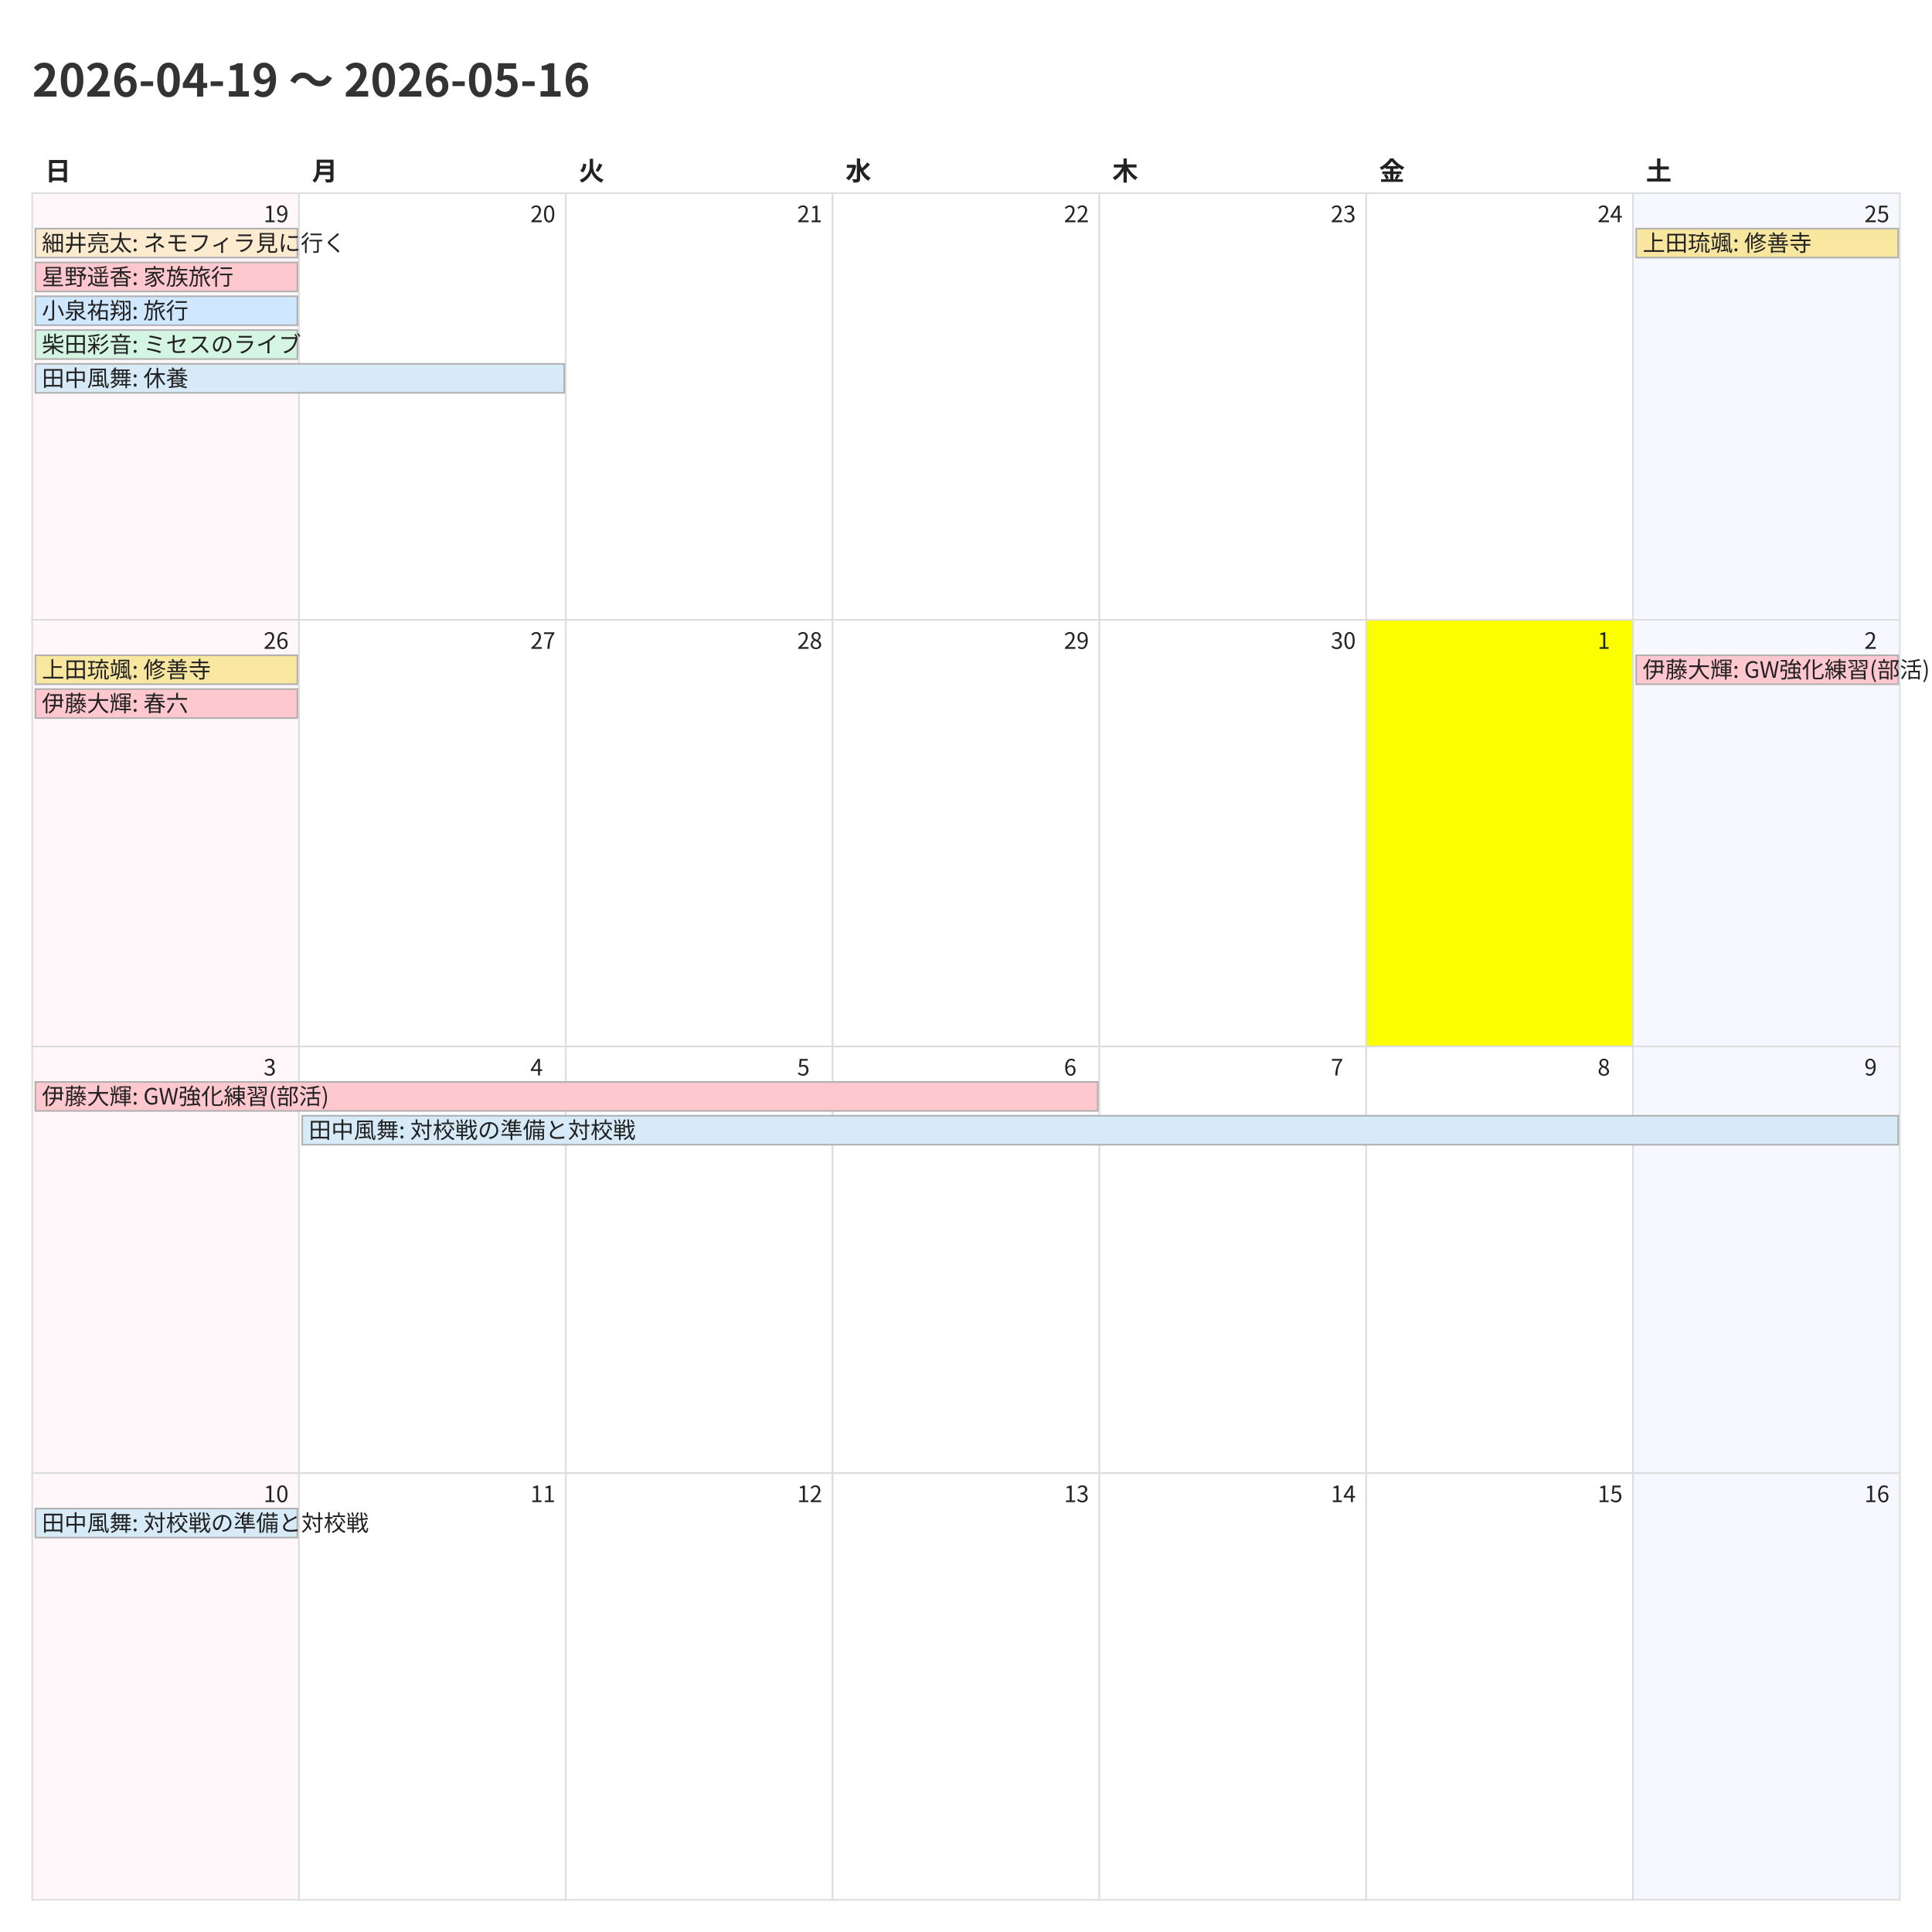
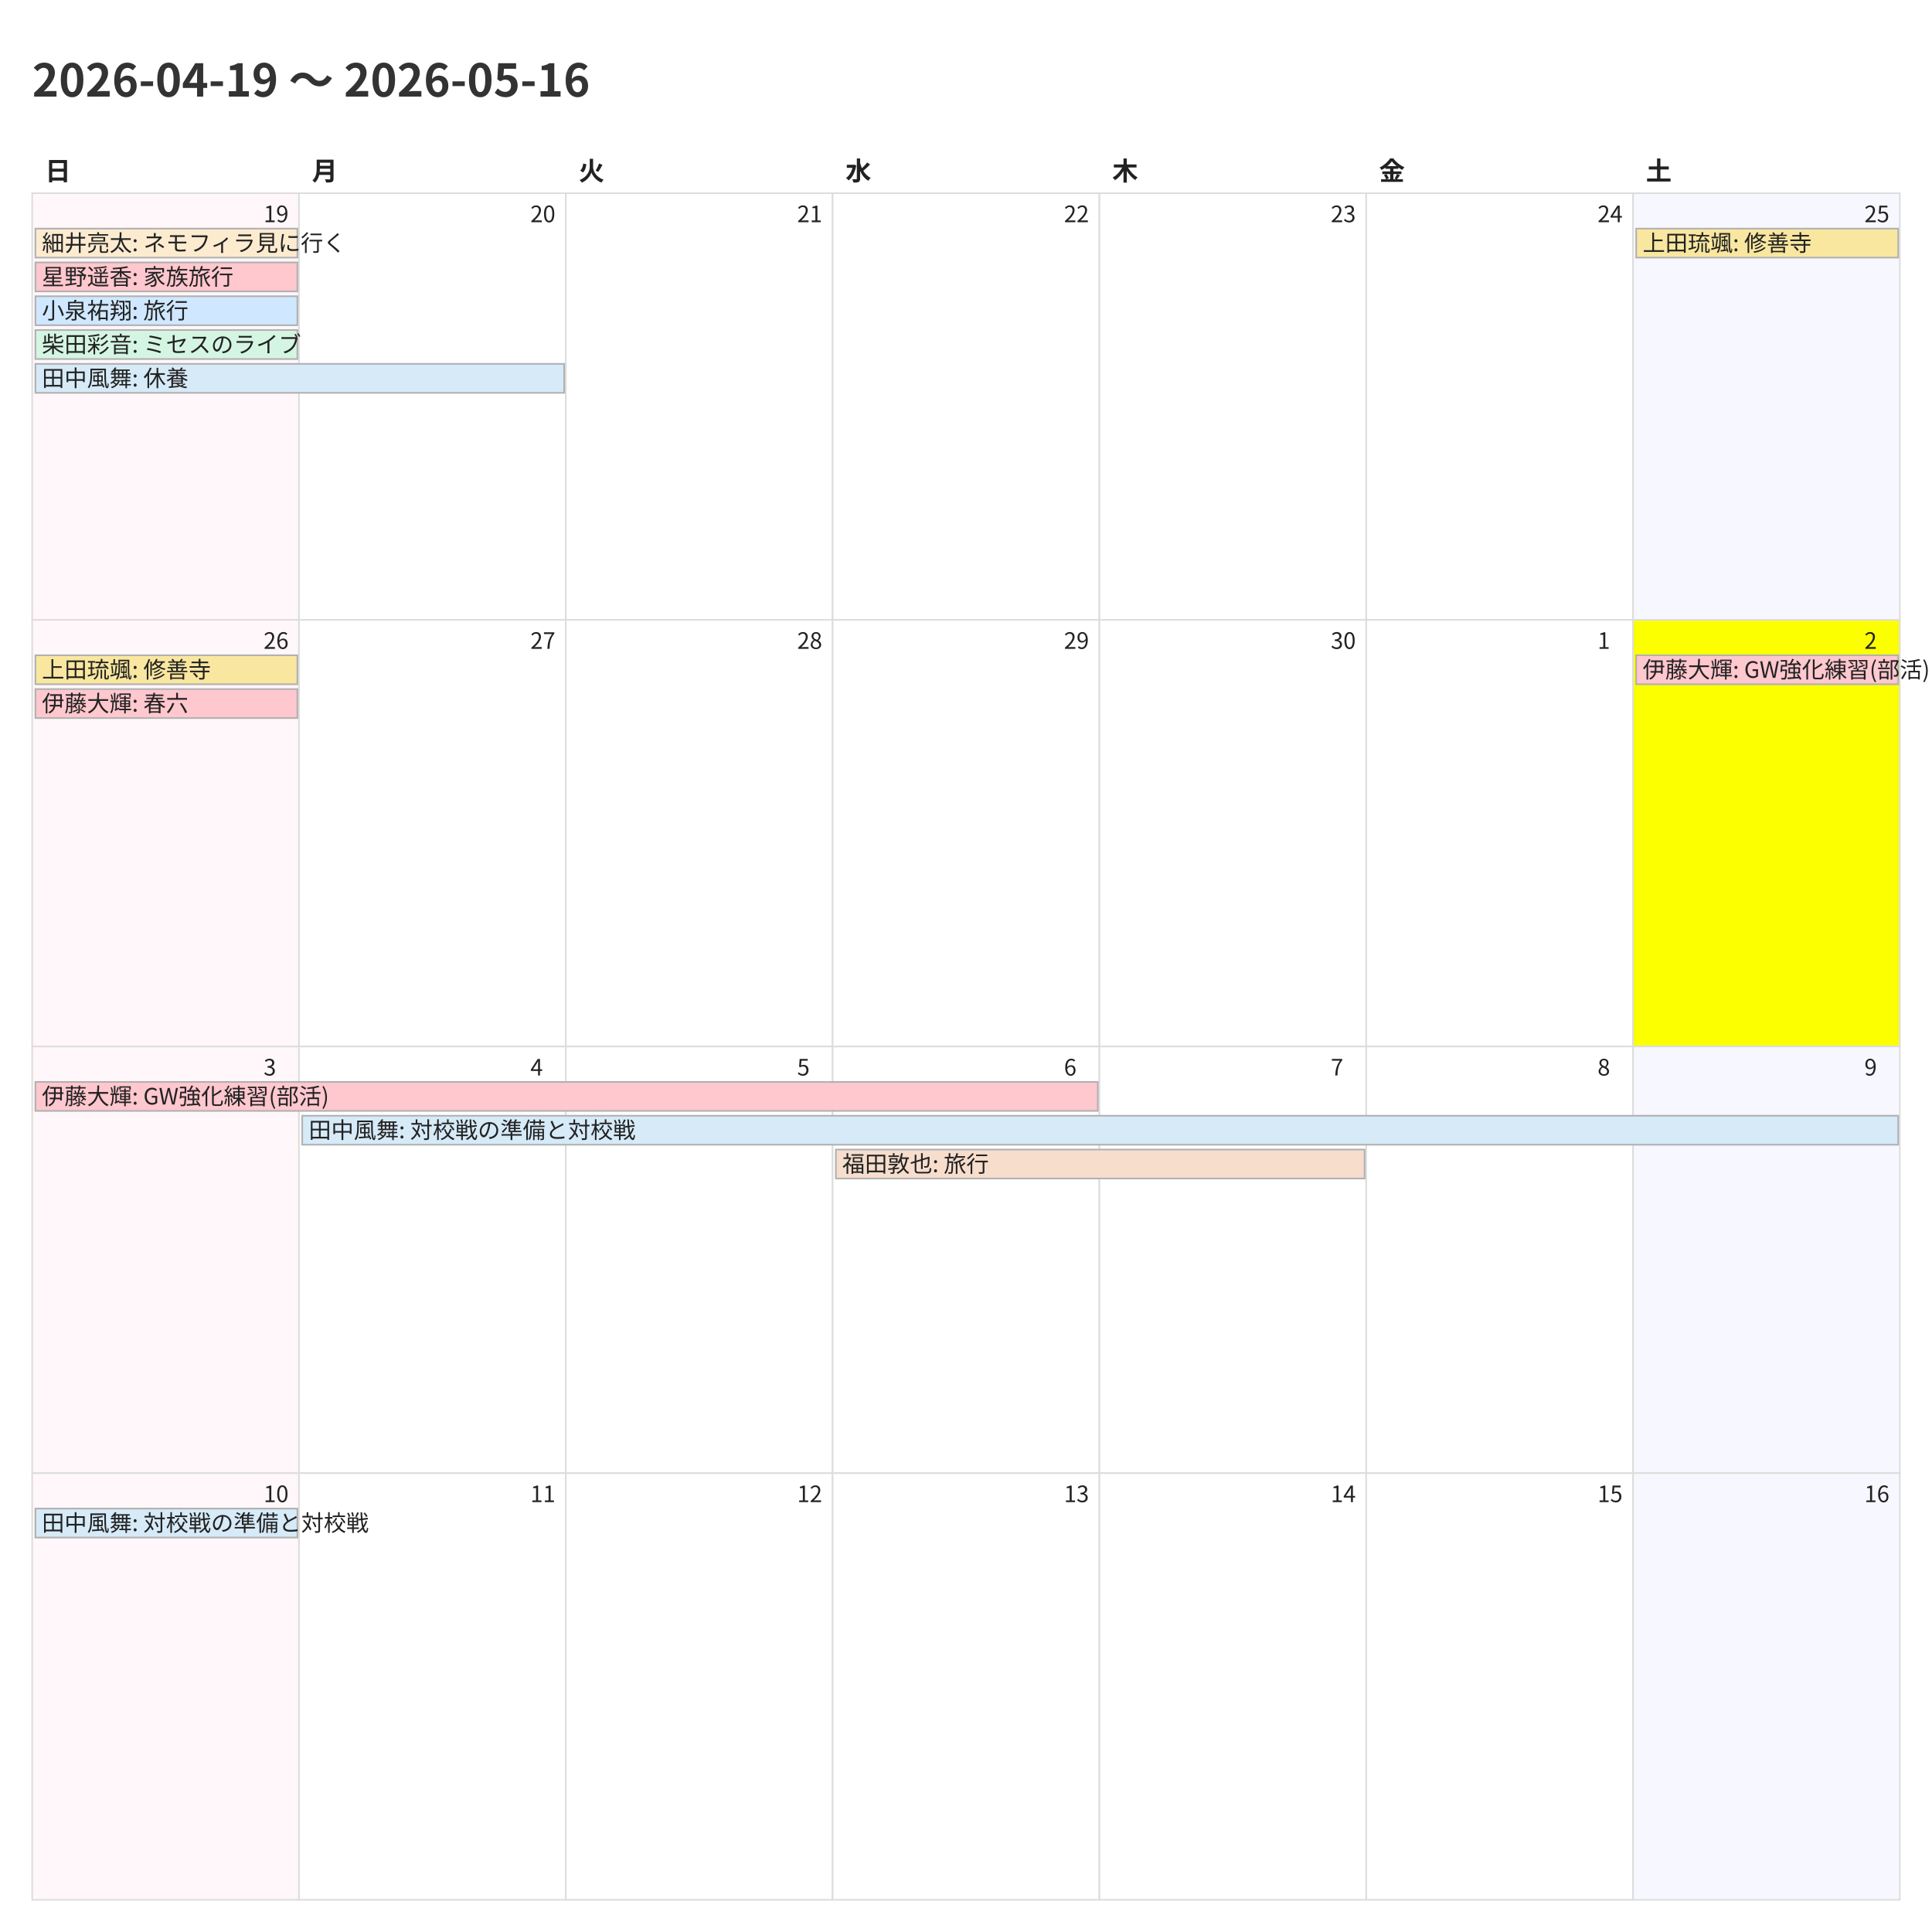
<svg xmlns="http://www.w3.org/2000/svg" width="1200" height="1200">
  <style>
    @charset "UTF-8";
    .title {
      font-family: "Noto Sans CJK JP","Noto Sans JP","IPAexGothic",
                   "Yu Gothic","Hiragino Kaku Gothic ProN",sans-serif;
      font-size: 28px; font-weight: 700; fill: #333;
    }
    .weekday, .day-number, .event {
      font-family: "Noto Sans CJK JP","Noto Sans JP","IPAexGothic",
                   "Yu Gothic","Hiragino Kaku Gothic ProN",sans-serif;
      fill: #222;
    }
    .weekday { font-size: 16px; font-weight: 600; }
    .day-number { font-size: 14px; }
    .event { font-size: 14px; }
    .cell { fill: #fff; stroke: #ddd; }
  </style>
  <rect x="0" y="0" width="1200" height="1200" fill="#fff" />
  <text class="title" x="20" y="60">2026-04-19 〜 2026-05-16</text>
  <text class="weekday" x="28.0" y="112">日</text>
  <text class="weekday" x="193.714" y="112">月</text>
  <text class="weekday" x="359.429" y="112">火</text>
  <text class="weekday" x="525.143" y="112">水</text>
  <text class="weekday" x="690.857" y="112">木</text>
  <text class="weekday" x="856.571" y="112">金</text>
  <text class="weekday" x="1022.286" y="112">土</text>
  <rect x="20.0" y="120.0" width="165.714" height="265.0" fill="#fff7f9" stroke="#ddd" />
  <text class="day-number" x="163.714" y="138.0">19</text>
  <rect x="185.714" y="120.0" width="165.714" height="265.0" fill="#ffffff" stroke="#ddd" />
  <text class="day-number" x="329.429" y="138.0">20</text>
  <rect x="351.429" y="120.0" width="165.714" height="265.0" fill="#ffffff" stroke="#ddd" />
  <text class="day-number" x="495.143" y="138.0">21</text>
  <rect x="517.143" y="120.0" width="165.714" height="265.0" fill="#ffffff" stroke="#ddd" />
  <text class="day-number" x="660.857" y="138.0">22</text>
  <rect x="682.857" y="120.0" width="165.714" height="265.0" fill="#ffffff" stroke="#ddd" />
  <text class="day-number" x="826.571" y="138.0">23</text>
  <rect x="848.571" y="120.0" width="165.714" height="265.0" fill="#ffffff" stroke="#ddd" />
  <text class="day-number" x="992.286" y="138.0">24</text>
  <rect x="1014.286" y="120.0" width="165.714" height="265.0" fill="#f7f7ff" stroke="#ddd" />
  <text class="day-number" x="1158.0" y="138.0">25</text>
  <rect x="20.0" y="385.0" width="165.714" height="265.0" fill="#fff7f9" stroke="#ddd" />
  <text class="day-number" x="163.714" y="403.0">26</text>
  <rect x="185.714" y="385.0" width="165.714" height="265.0" fill="#ffffff" stroke="#ddd" />
  <text class="day-number" x="329.429" y="403.0">27</text>
  <rect x="351.429" y="385.0" width="165.714" height="265.0" fill="#ffffff" stroke="#ddd" />
  <text class="day-number" x="495.143" y="403.0">28</text>
  <rect x="517.143" y="385.0" width="165.714" height="265.0" fill="#ffffff" stroke="#ddd" />
  <text class="day-number" x="660.857" y="403.0">29</text>
  <rect x="682.857" y="385.0" width="165.714" height="265.0" fill="#ffffff" stroke="#ddd" />
  <text class="day-number" x="826.571" y="403.0">30</text>
-   <rect x="848.571" y="385.0" width="165.714" height="265.0" fill="#fbff00" stroke="#ddd" />
+   <rect x="848.571" y="385.0" width="165.714" height="265.0" fill="#ffffff" stroke="#ddd" />
  <text class="day-number" x="992.286" y="403.0">1</text>
-   <rect x="1014.286" y="385.0" width="165.714" height="265.0" fill="#f7f7ff" stroke="#ddd" />
+   <rect x="1014.286" y="385.0" width="165.714" height="265.0" fill="#fbff00" stroke="#ddd" />
  <text class="day-number" x="1158.0" y="403.0">2</text>
  <rect x="20.0" y="650.0" width="165.714" height="265.0" fill="#fff7f9" stroke="#ddd" />
  <text class="day-number" x="163.714" y="668.0">3</text>
  <rect x="185.714" y="650.0" width="165.714" height="265.0" fill="#ffffff" stroke="#ddd" />
  <text class="day-number" x="329.429" y="668.0">4</text>
  <rect x="351.429" y="650.0" width="165.714" height="265.0" fill="#ffffff" stroke="#ddd" />
  <text class="day-number" x="495.143" y="668.0">5</text>
  <rect x="517.143" y="650.0" width="165.714" height="265.0" fill="#ffffff" stroke="#ddd" />
  <text class="day-number" x="660.857" y="668.0">6</text>
  <rect x="682.857" y="650.0" width="165.714" height="265.0" fill="#ffffff" stroke="#ddd" />
  <text class="day-number" x="826.571" y="668.0">7</text>
  <rect x="848.571" y="650.0" width="165.714" height="265.0" fill="#ffffff" stroke="#ddd" />
  <text class="day-number" x="992.286" y="668.0">8</text>
  <rect x="1014.286" y="650.0" width="165.714" height="265.0" fill="#f7f7ff" stroke="#ddd" />
  <text class="day-number" x="1158.0" y="668.0">9</text>
  <rect x="20.0" y="915.0" width="165.714" height="265.0" fill="#fff7f9" stroke="#ddd" />
  <text class="day-number" x="163.714" y="933.0">10</text>
  <rect x="185.714" y="915.0" width="165.714" height="265.0" fill="#ffffff" stroke="#ddd" />
  <text class="day-number" x="329.429" y="933.0">11</text>
  <rect x="351.429" y="915.0" width="165.714" height="265.0" fill="#ffffff" stroke="#ddd" />
  <text class="day-number" x="495.143" y="933.0">12</text>
  <rect x="517.143" y="915.0" width="165.714" height="265.0" fill="#ffffff" stroke="#ddd" />
  <text class="day-number" x="660.857" y="933.0">13</text>
  <rect x="682.857" y="915.0" width="165.714" height="265.0" fill="#ffffff" stroke="#ddd" />
  <text class="day-number" x="826.571" y="933.0">14</text>
  <rect x="848.571" y="915.0" width="165.714" height="265.0" fill="#ffffff" stroke="#ddd" />
  <text class="day-number" x="992.286" y="933.0">15</text>
  <rect x="1014.286" y="915.0" width="165.714" height="265.0" fill="#f7f7ff" stroke="#ddd" />
  <text class="day-number" x="1158.0" y="933.0">16</text>
  <rect x="22.0" y="142.0" width="162.714" height="18" fill="#fdebd0" stroke="#b0b0b0" />
  <text class="event" x="26.0" y="156.0">細井亮太: ネモフィラ見に行く</text>
  <rect x="22.0" y="163.0" width="162.714" height="18" fill="#ffc7ce" stroke="#b0b0b0" />
  <text class="event" x="26.0" y="177.0">星野遥香: 家族旅行</text>
  <rect x="22.0" y="184.0" width="162.714" height="18" fill="#cfe8ff" stroke="#b0b0b0" />
  <text class="event" x="26.0" y="198.0">小泉祐翔: 旅行</text>
  <rect x="22.0" y="205.0" width="162.714" height="18" fill="#d5f5e3" stroke="#b0b0b0" />
  <text class="event" x="26.0" y="219.0">柴田彩音: ミセスのライブ</text>
  <rect x="22.0" y="226.0" width="328.429" height="18" fill="#d6eaf8" stroke="#b0b0b0" />
  <text class="event" x="26.0" y="240.0">田中風舞: 休養</text>
  <rect x="1016.286" y="142.0" width="162.714" height="18" fill="#f9e79f" stroke="#b0b0b0" />
  <text class="event" x="1020.286" y="156.0">上田琉颯: 修善寺</text>
  <rect x="22.0" y="407.0" width="162.714" height="18" fill="#f9e79f" stroke="#b0b0b0" />
  <text class="event" x="26.0" y="421.0">上田琉颯: 修善寺</text>
  <rect x="22.0" y="428.0" width="162.714" height="18" fill="#ffc7ce" stroke="#b0b0b0" />
  <text class="event" x="26.0" y="442.0">伊藤大輝: 春六</text>
  <rect x="1016.286" y="407.0" width="162.714" height="18" fill="#ffc7ce" stroke="#b0b0b0" />
  <text class="event" x="1020.286" y="421.0">伊藤大輝: GW強化練習(部活)</text>
  <rect x="22.0" y="672.0" width="659.857" height="18" fill="#ffc7ce" stroke="#b0b0b0" />
  <text class="event" x="26.0" y="686.0">伊藤大輝: GW強化練習(部活)</text>
  <rect x="187.714" y="693.0" width="991.286" height="18" fill="#d6eaf8" stroke="#b0b0b0" />
  <text class="event" x="191.714" y="707.0">田中風舞: 対校戦の準備と対校戦</text>
+   <rect x="519.143" y="714.0" width="328.429" height="18" fill="#f6ddcc" stroke="#b0b0b0" />
+   <text class="event" x="523.143" y="728.0">福田敦也: 旅行</text>
  <rect x="22.0" y="937.0" width="162.714" height="18" fill="#d6eaf8" stroke="#b0b0b0" />
  <text class="event" x="26.0" y="951.0">田中風舞: 対校戦の準備と対校戦</text>
</svg>
